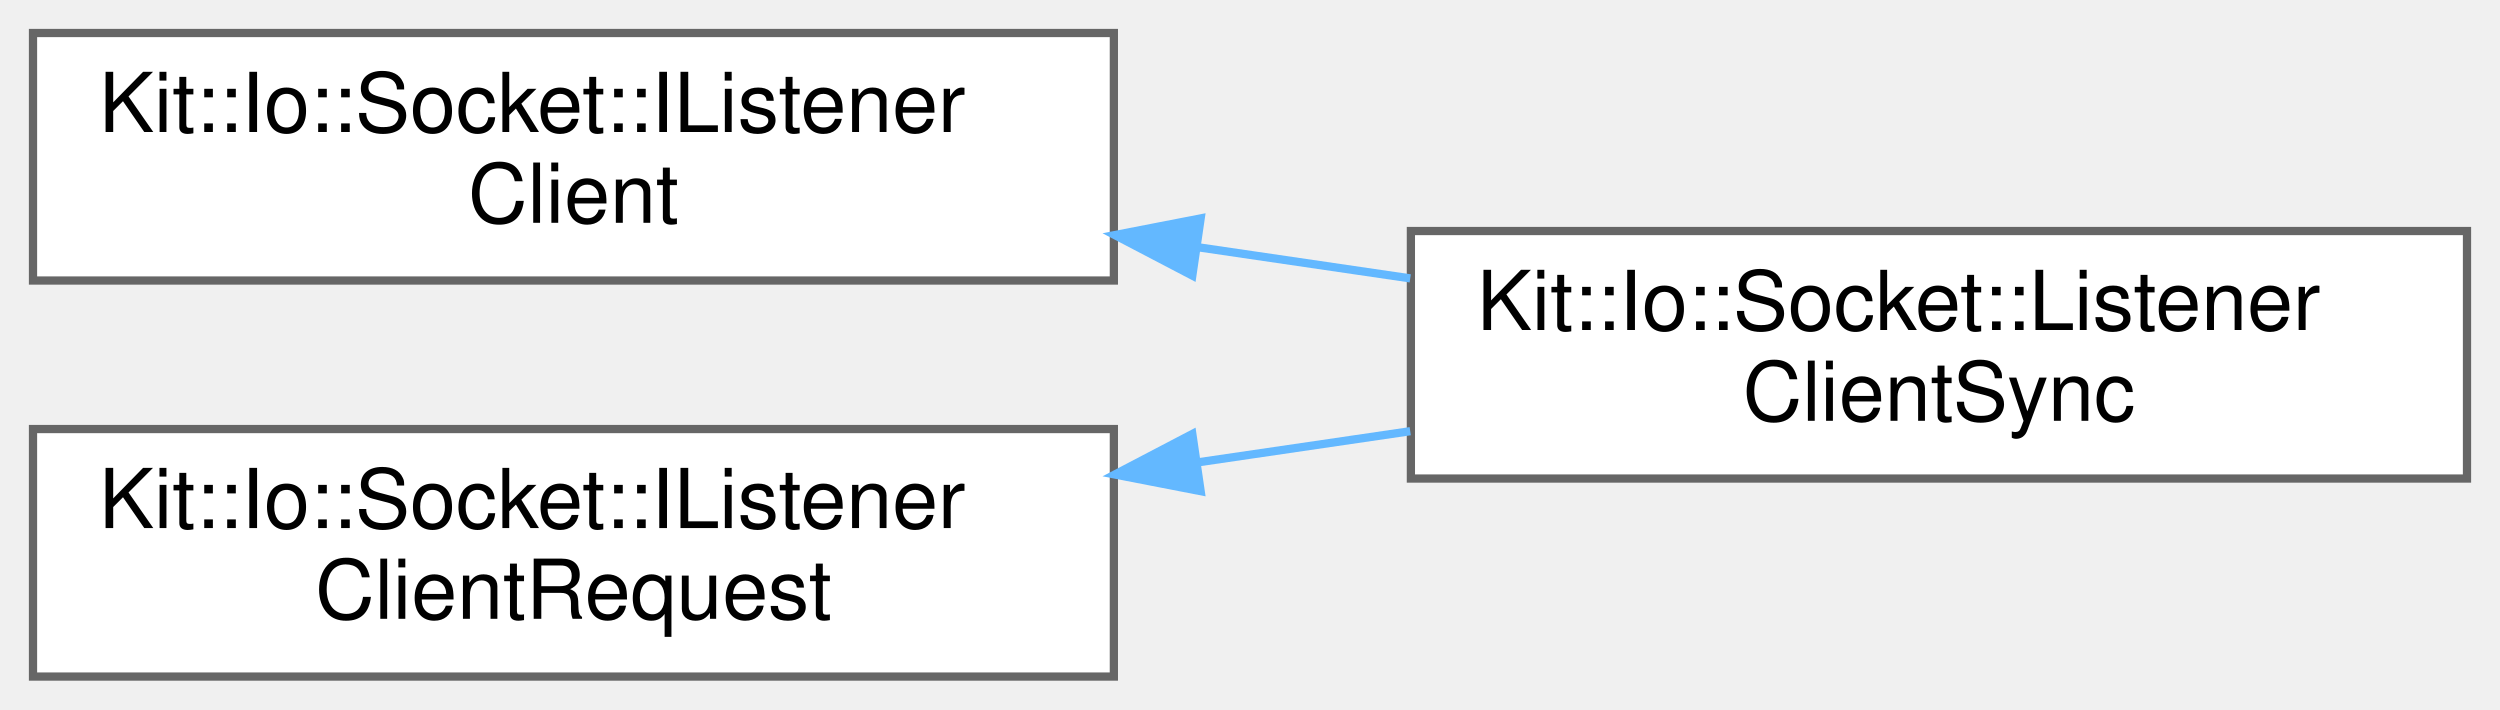
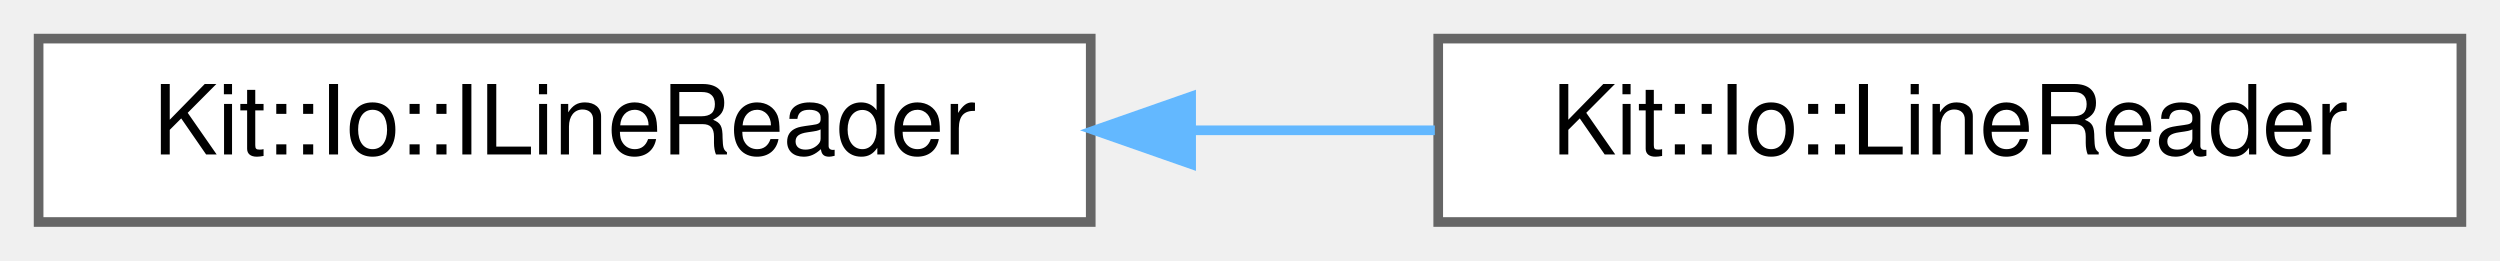
- <svg xmlns="http://www.w3.org/2000/svg" xmlns:xlink="http://www.w3.org/1999/xlink" width="303pt" height="86pt" viewBox="0.00 0.00 303.00 86.00">
-   <g id="graph0" class="graph" transform="scale(1 1) rotate(0) translate(4 82)">
+ <svg xmlns="http://www.w3.org/2000/svg" xmlns:xlink="http://www.w3.org/1999/xlink" width="259pt" height="27pt" viewBox="0.00 0.00 259.00 27.00">
+   <g id="graph0" class="graph" transform="scale(1 1) rotate(0) translate(4 23)">
    <g id="Node000000" class="node">
      <g id="a_Node000000">
-         <a xlink:href="class_kit_1_1_io_1_1_socket_1_1_i_listener_client.html" target="_top" xlink:title="This abstract class defines the callback mechanism used for accepting incoming socket connections.">
-           <polygon fill="white" stroke="#666666" points="131,-78 0,-78 0,-48 131,-48 131,-78" />
-           <text text-anchor="start" x="8" y="-66" font-family="Helvetica,sans-Serif" font-size="10.00">Kit::Io::Socket::IListener</text>
-           <text text-anchor="middle" x="65.5" y="-55" font-family="Helvetica,sans-Serif" font-size="10.00">Client</text>
+         <a xlink:href="class_kit_1_1_io_1_1_i_line_reader.html" target="_top" xlink:title="This abstract class defines a interface for a stream line reader.">
+           <polygon fill="white" stroke="#666666" points="109,-19 0,-19 0,0 109,0 109,-19" />
+           <text text-anchor="middle" x="54.5" y="-7" font-family="Helvetica,sans-Serif" font-size="10.00">Kit::Io::ILineReader</text>
        </a>
      </g>
    </g>
    <g id="Node000001" class="node">
      <g id="a_Node000001">
-         <a xlink:href="class_kit_1_1_io_1_1_socket_1_1_listener_client_sync.html" target="_top" xlink:title="This partially concrete class implements the synchronous ITC interface for the Listener Client.">
-           <polygon fill="white" stroke="#666666" points="295,-54 167,-54 167,-24 295,-24 295,-54" />
-           <text text-anchor="start" x="175" y="-42" font-family="Helvetica,sans-Serif" font-size="10.00">Kit::Io::Socket::Listener</text>
-           <text text-anchor="middle" x="231" y="-31" font-family="Helvetica,sans-Serif" font-size="10.00">ClientSync</text>
+         <a xlink:href="class_kit_1_1_io_1_1_line_reader.html" target="_top" xlink:title="This concrete class implements a Line Reader stream using a previously opened Input stream.">
+           <polygon fill="white" stroke="#666666" points="251,-19 145,-19 145,0 251,0 251,-19" />
+           <text text-anchor="middle" x="198" y="-7" font-family="Helvetica,sans-Serif" font-size="10.00">Kit::Io::LineReader</text>
        </a>
      </g>
    </g>
-     <g id="edge328_Node000000_Node000001" class="edge">
-       <g id="a_edge328_Node000000_Node000001">
+     <g id="edge338_Node000000_Node000001" class="edge">
+       <g id="a_edge338_Node000000_Node000001">
        <a xlink:title=" ">
-           <path fill="none" stroke="#63b8ff" d="M141.16,-52.04C149.77,-50.78 158.48,-49.5 166.92,-48.26" />
-           <polygon fill="#63b8ff" stroke="#63b8ff" points="140.51,-48.6 131.12,-53.51 141.52,-55.53 140.51,-48.6" />
-         </a>
-       </g>
-     </g>
-     <g id="Node000002" class="node">
-       <g id="a_Node000002">
-         <a xlink:href="class_kit_1_1_io_1_1_socket_1_1_i_listener_client_request.html" target="_top" xlink:title="This abstract class define message types and payloads for a set of ITC services.">
-           <polygon fill="white" stroke="#666666" points="131,-30 0,-30 0,0 131,0 131,-30" />
-           <text text-anchor="start" x="8" y="-18" font-family="Helvetica,sans-Serif" font-size="10.00">Kit::Io::Socket::IListener</text>
-           <text text-anchor="middle" x="65.5" y="-7" font-family="Helvetica,sans-Serif" font-size="10.00">ClientRequest</text>
-         </a>
-       </g>
-     </g>
-     <g id="edge329_Node000002_Node000001" class="edge">
-       <g id="a_edge329_Node000002_Node000001">
-         <a xlink:title=" ">
-           <path fill="none" stroke="#63b8ff" d="M141.16,-25.96C149.77,-27.22 158.48,-28.5 166.92,-29.74" />
-           <polygon fill="#63b8ff" stroke="#63b8ff" points="141.52,-22.47 131.12,-24.49 140.51,-29.4 141.52,-22.47" />
+           <path fill="none" stroke="#63b8ff" d="M119.55,-9.5C127.95,-9.5 136.48,-9.5 144.65,-9.5" />
+           <polygon fill="#63b8ff" stroke="#63b8ff" points="119.4,-6 109.4,-9.5 119.4,-13 119.4,-6" />
        </a>
      </g>
    </g>
  </g>
</svg>
